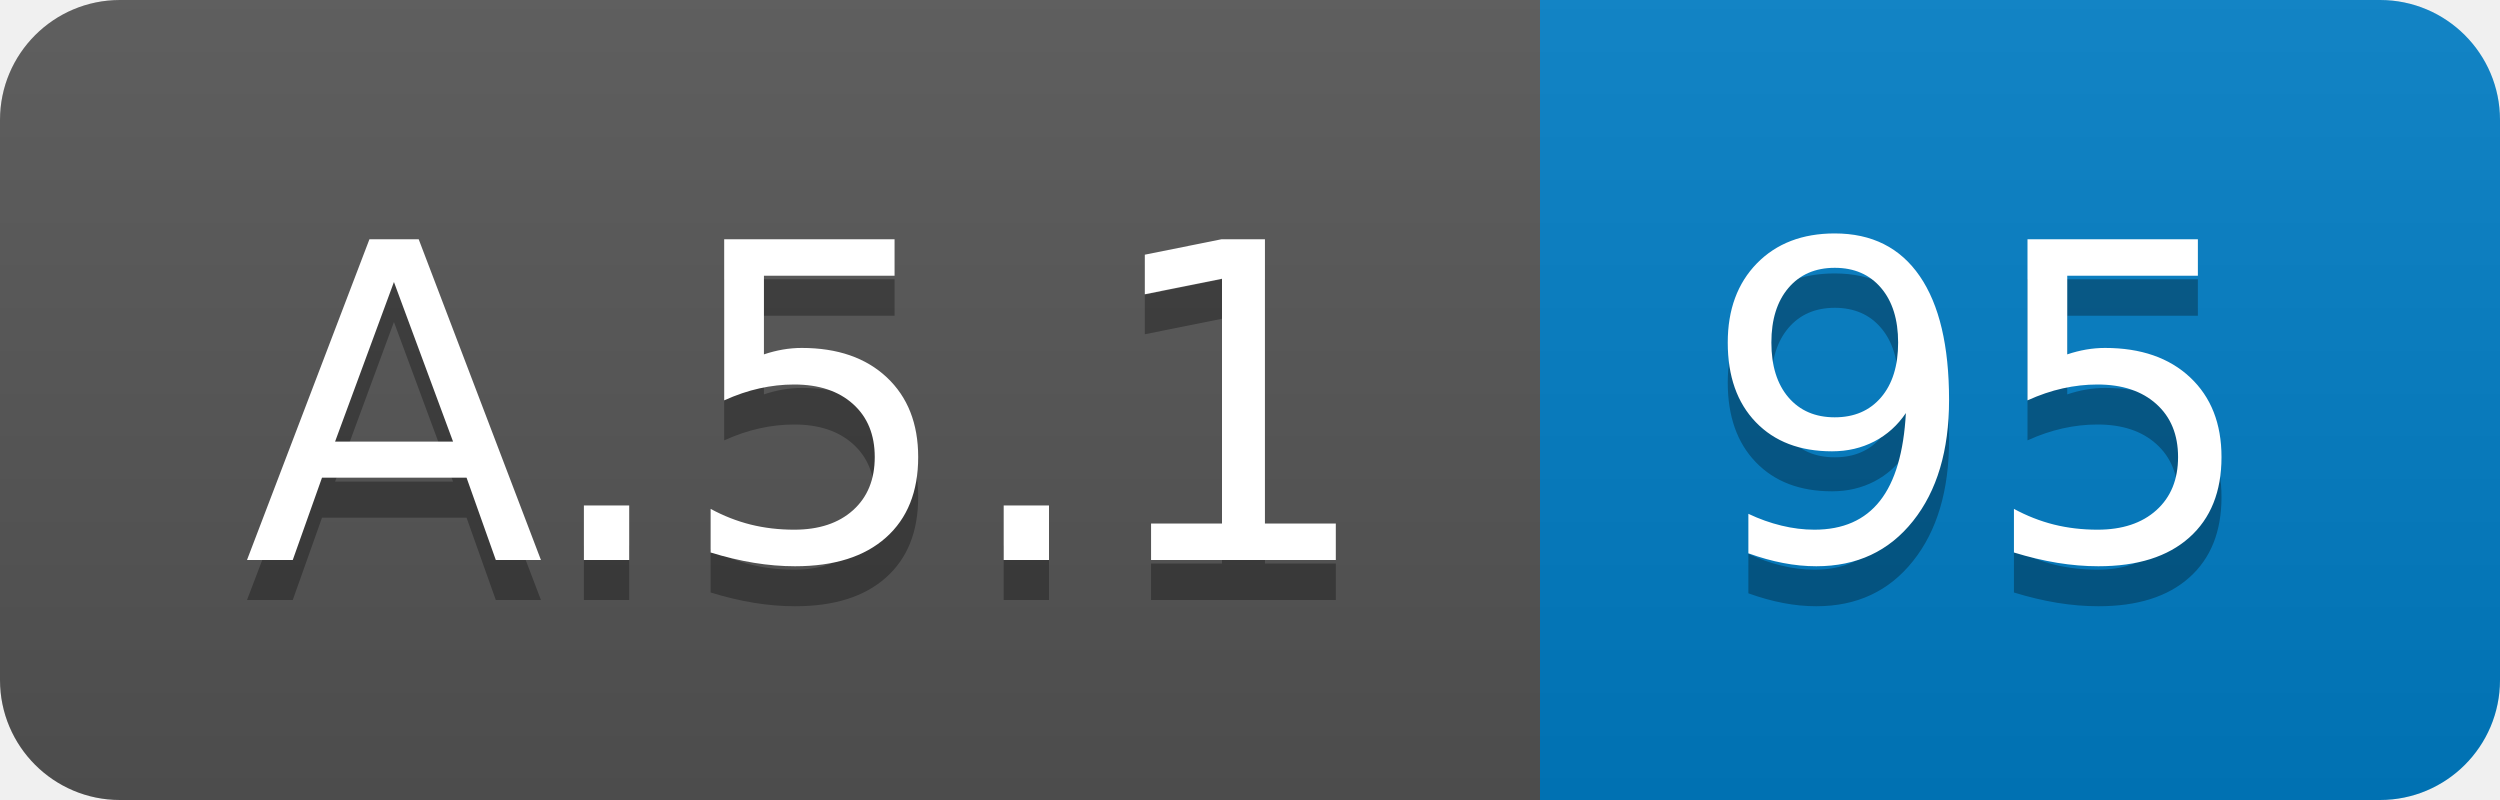
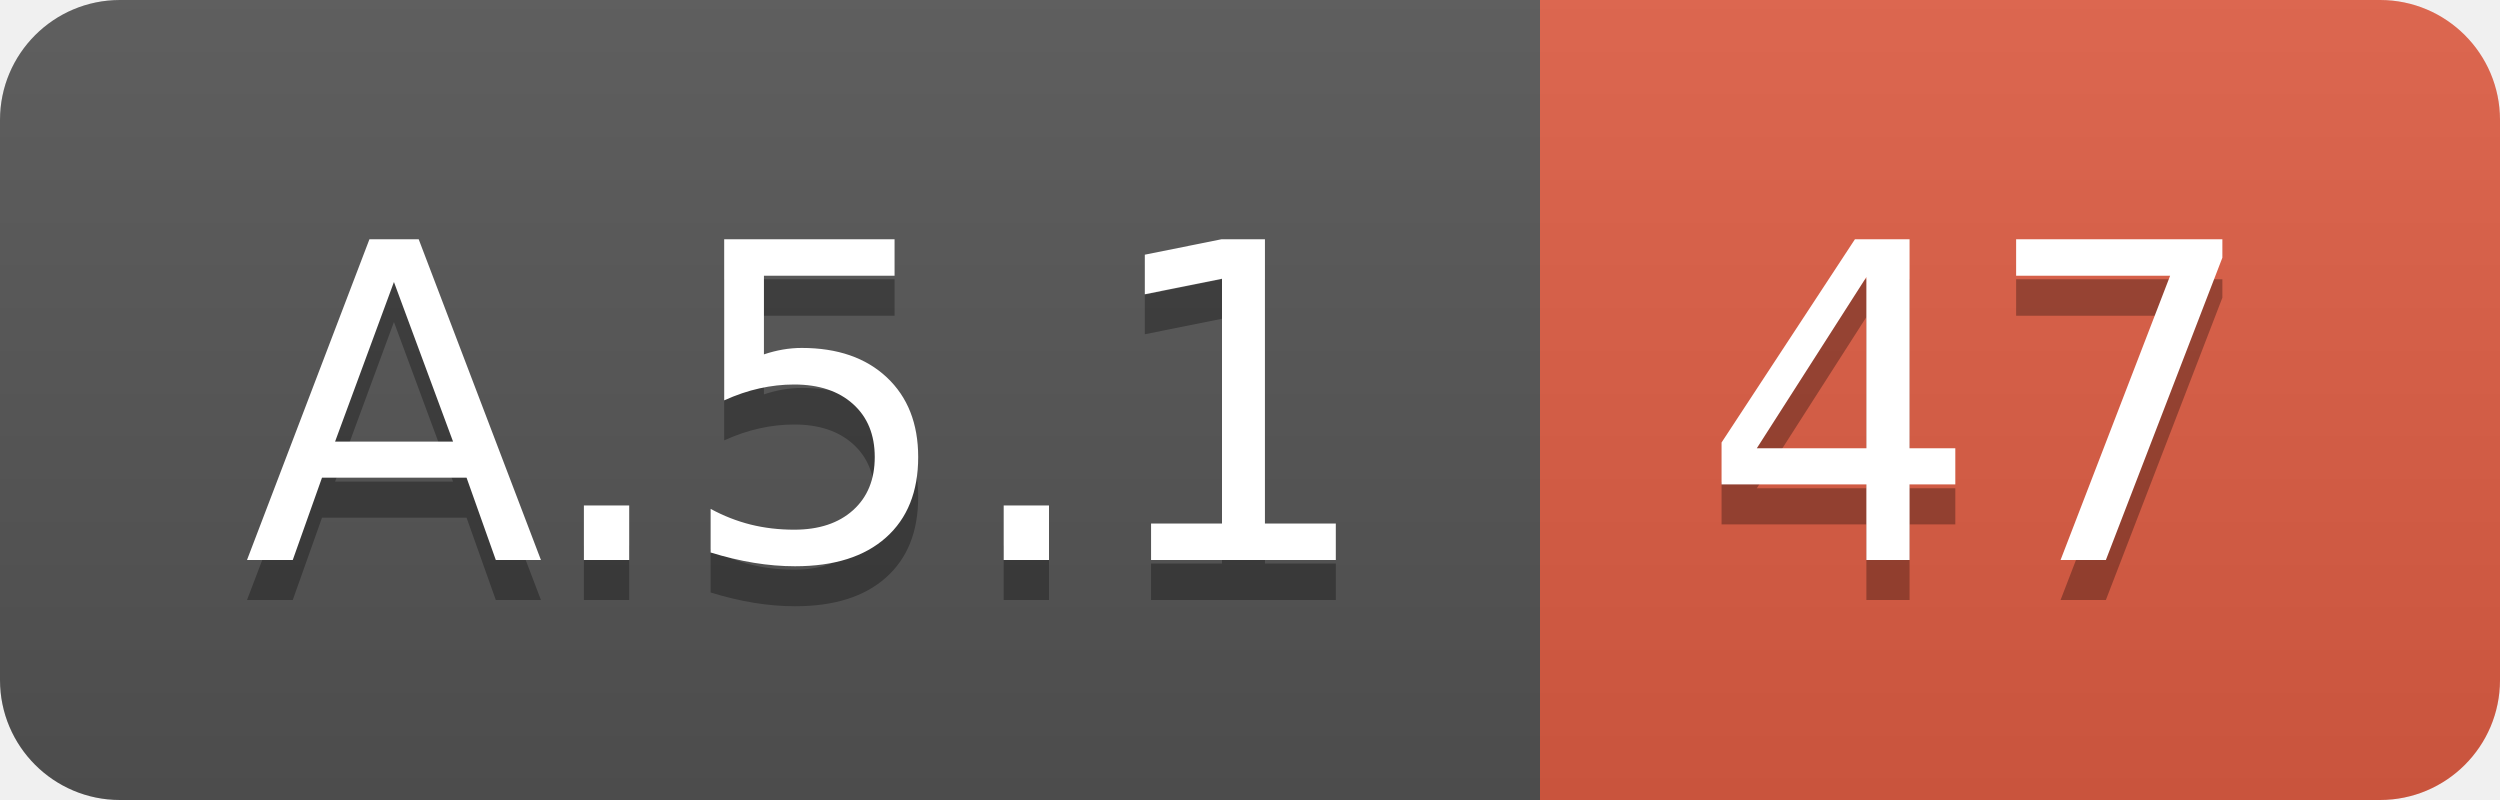
<svg xmlns="http://www.w3.org/2000/svg" width="62.5" height="20">
  <linearGradient id="smooth" x2="0" y2="100%">
    <stop offset="0" stop-color="#bbb" stop-opacity=".1" />
    <stop offset="1" stop-opacity=".1" />
  </linearGradient>
  <clipPath id="round">
    <rect width="62.5" height="20" rx="3" fill="#fff" />
  </clipPath>
  <g clip-path="url(#round)">
    <rect width="38.5" height="20" fill="#555" />
-     <rect x="38.5" width="24.0" height="20" fill="#007ec6" />
+     <rect x="38.5" width="24.0" height="20" fill="#e05d44" />
    <rect width="62.5" height="20" fill="url(#smooth)" />
  </g>
  <g fill="#fff" text-anchor="middle" font-family="DejaVu Sans,Verdana,Geneva,sans-serif" font-size="110">
    <text x="202.5" y="150" fill="#010101" fill-opacity=".3" transform="scale(0.1)" textLength="285.0" lengthAdjust="spacing">A.5.1</text>
    <text x="202.5" y="140" transform="scale(0.1)" textLength="285.0" lengthAdjust="spacing">A.5.1</text>
-     <text x="495.0" y="150" fill="#010101" fill-opacity=".3" transform="scale(0.1)" textLength="140.0" lengthAdjust="spacing">95</text>
-     <text x="495.0" y="140" transform="scale(0.1)" textLength="140.0" lengthAdjust="spacing">95</text>
+     <text x="495.0" y="150" fill="#010101" fill-opacity=".3" transform="scale(0.1)" textLength="140.0" lengthAdjust="spacing">47</text>
+     <text x="495.0" y="140" transform="scale(0.1)" textLength="140.0" lengthAdjust="spacing">47</text>
  </g>
</svg>
